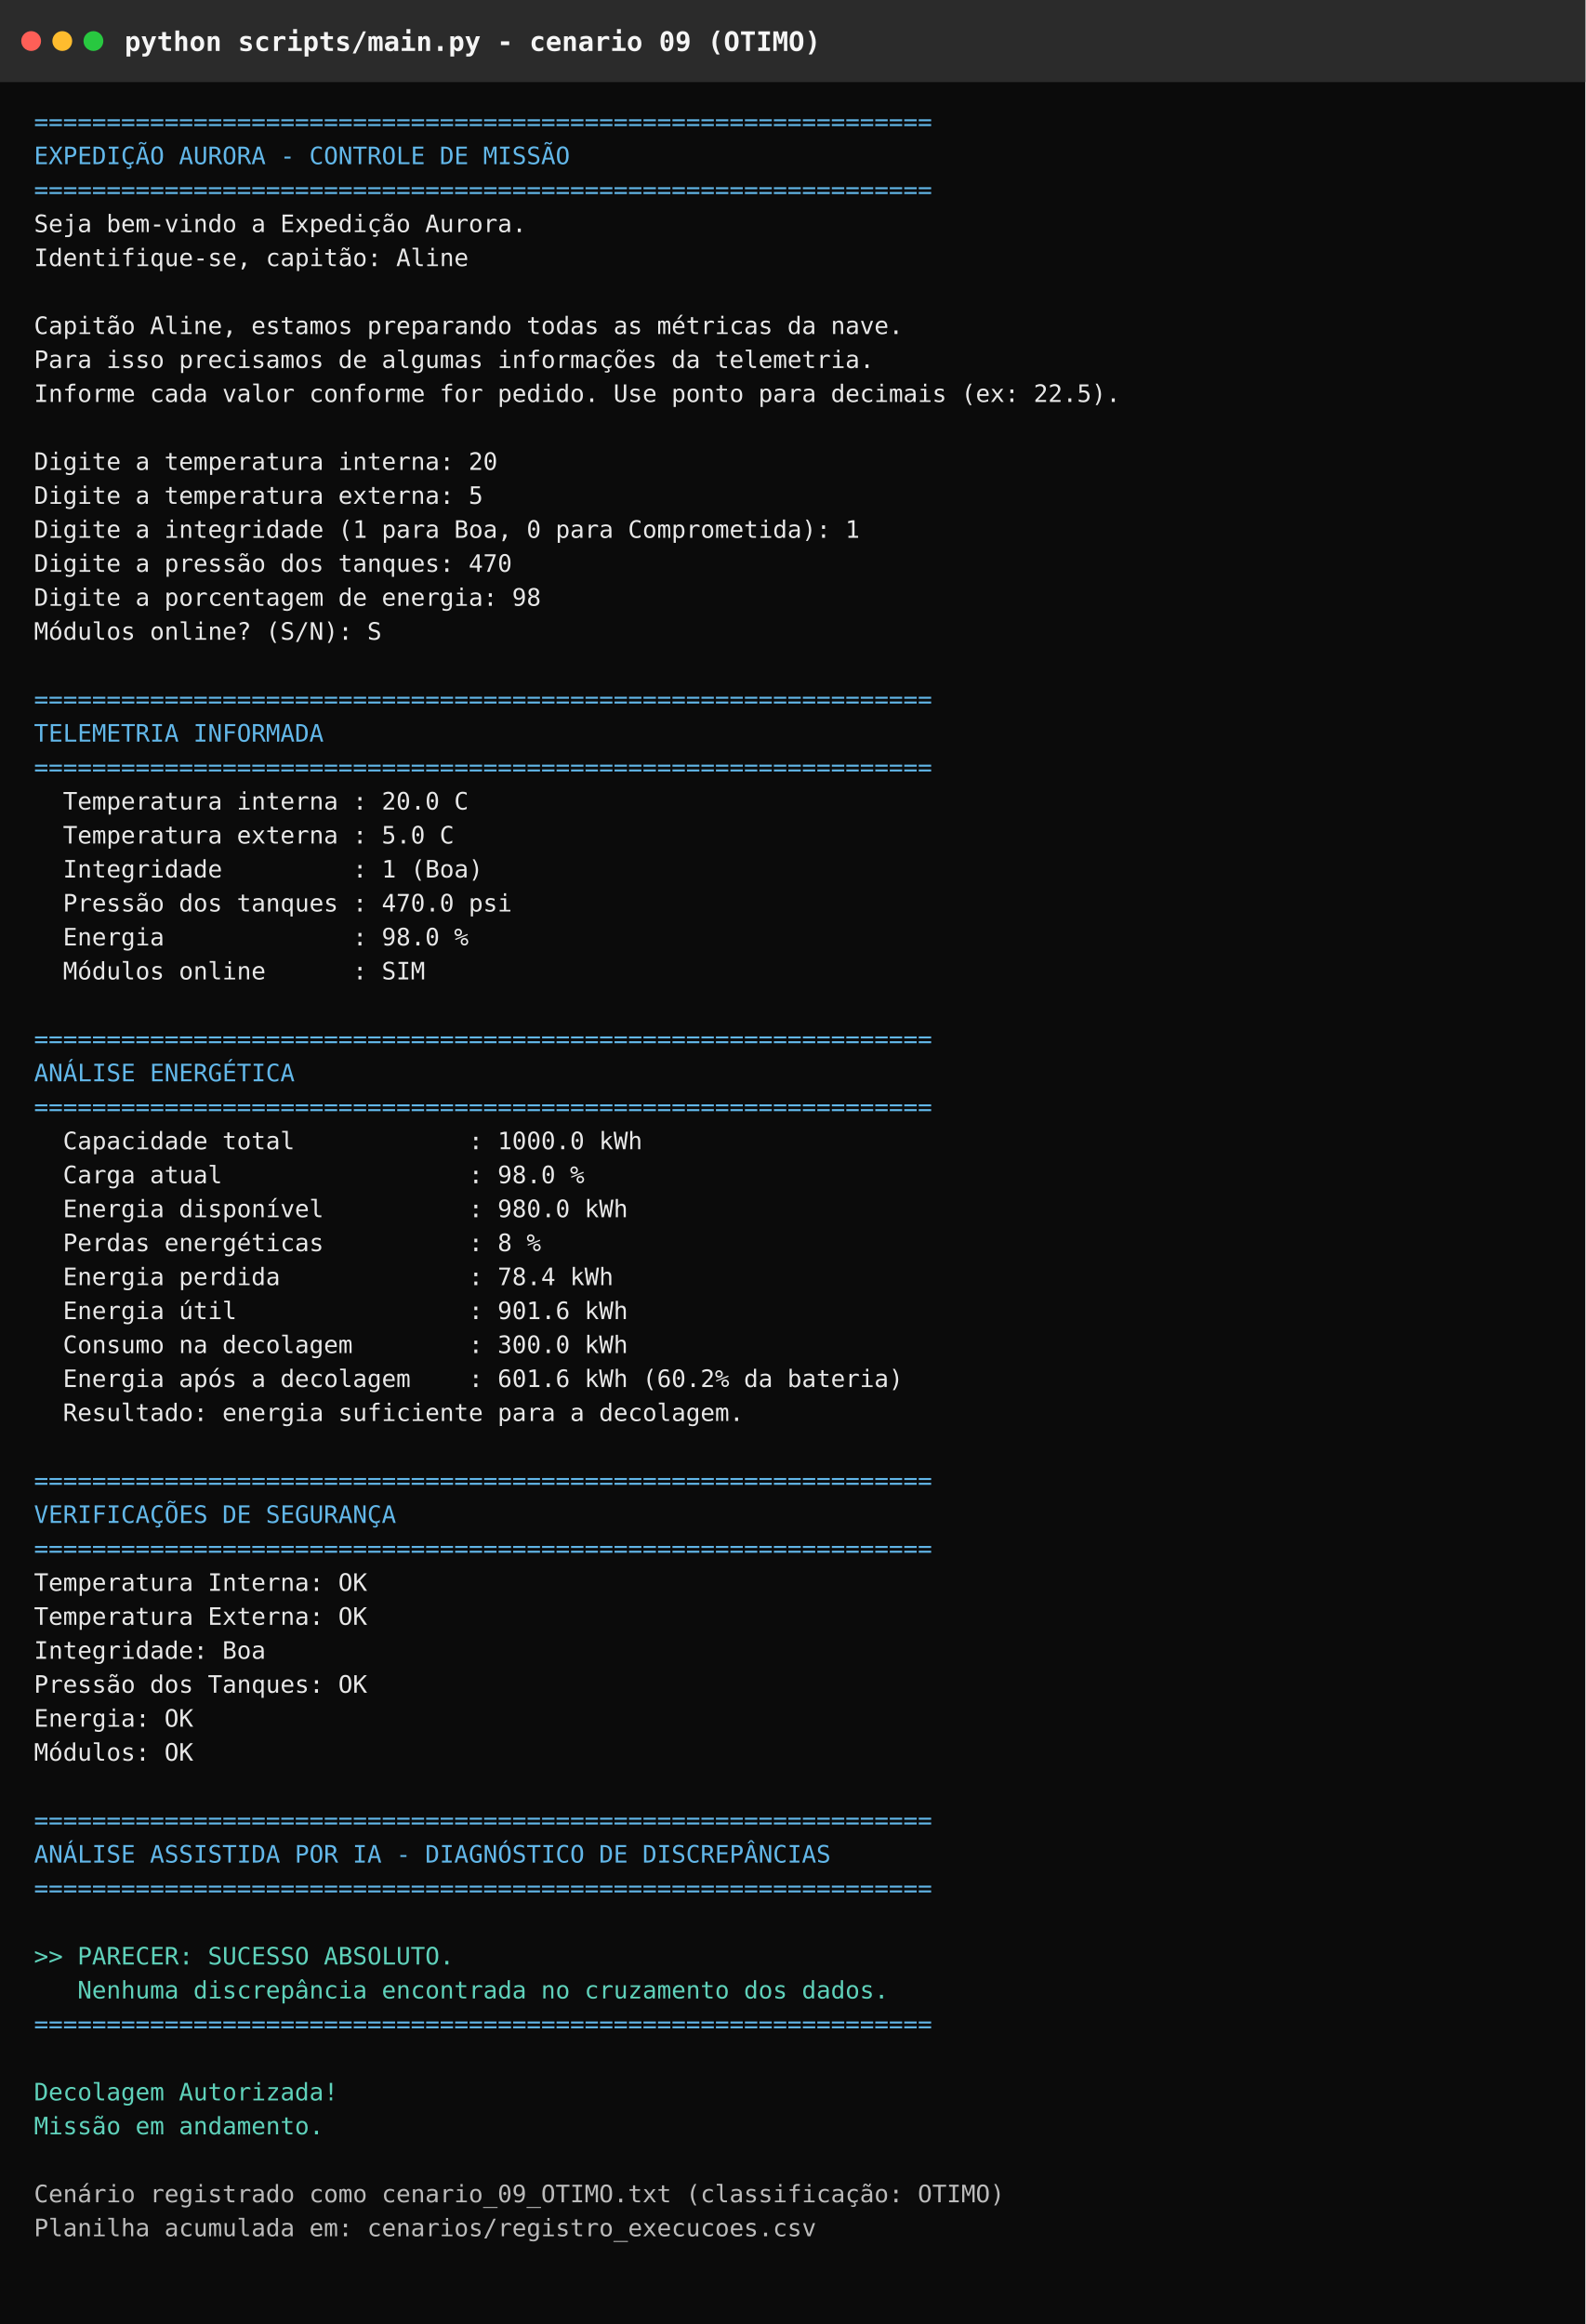
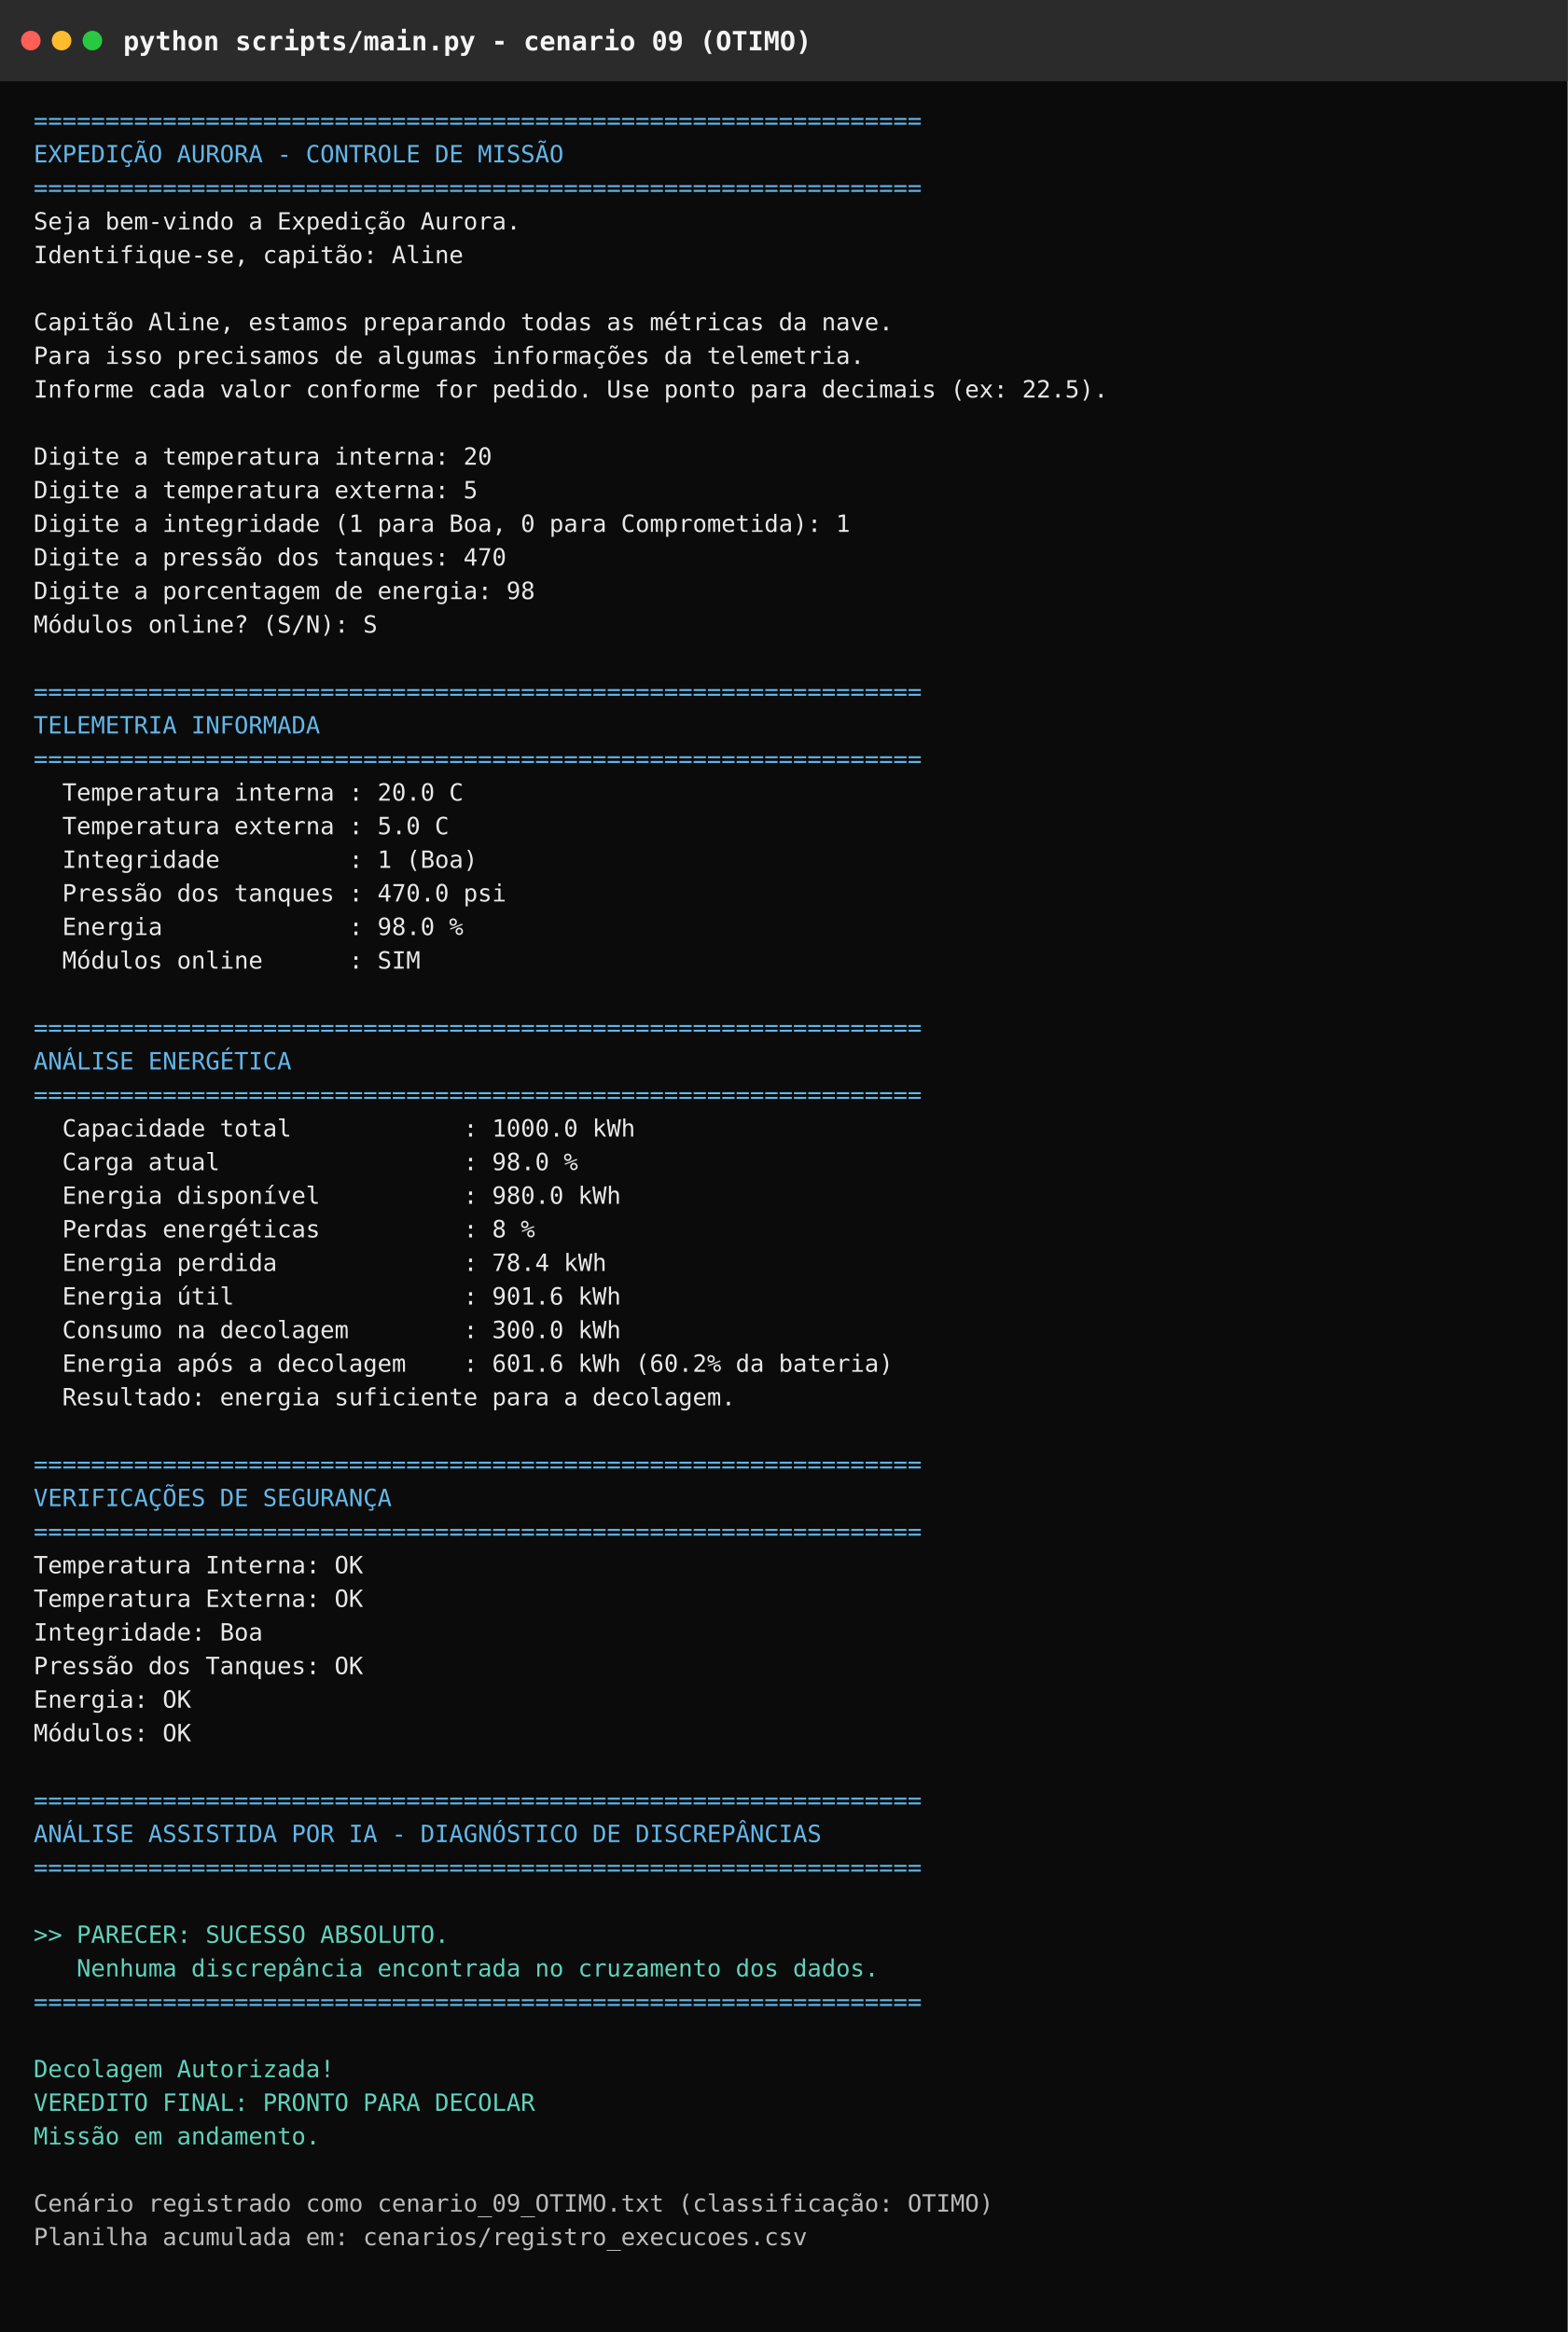
- <svg xmlns="http://www.w3.org/2000/svg" width="1120" height="1642" viewBox="0 0 1120 1642">
+ <svg xmlns="http://www.w3.org/2000/svg" width="1120" height="1666" viewBox="0 0 1120 1666">
  <rect width="100%" height="100%" fill="#0b0b0b" />
  <rect x="0" y="0" width="1120" height="58" fill="#2b2b2b" />
  <circle cx="22" cy="29" r="7" fill="#ff5f57" />
  <circle cx="44" cy="29" r="7" fill="#febc2e" />
  <circle cx="66" cy="29" r="7" fill="#28c840" />
  <text x="88" y="36" font-family="ui-monospace,SFMono-Regular,Menlo,Consolas,monospace" font-size="19" font-weight="700" fill="#f5f5f5">python scripts/main.py   -   cenario 09 (OTIMO)</text>
  <text x="24" y="92" xml:space="preserve" font-family="ui-monospace,SFMono-Regular,Menlo,Consolas,monospace" font-size="17" fill="#62b7e9">==============================================================</text>
  <text x="24" y="116" xml:space="preserve" font-family="ui-monospace,SFMono-Regular,Menlo,Consolas,monospace" font-size="17" fill="#62b7e9">EXPEDIÇÃO AURORA - CONTROLE DE MISSÃO</text>
  <text x="24" y="140" xml:space="preserve" font-family="ui-monospace,SFMono-Regular,Menlo,Consolas,monospace" font-size="17" fill="#62b7e9">==============================================================</text>
  <text x="24" y="164" xml:space="preserve" font-family="ui-monospace,SFMono-Regular,Menlo,Consolas,monospace" font-size="17" fill="#e8e8e8">Seja bem-vindo a Expedição Aurora.</text>
  <text x="24" y="188" xml:space="preserve" font-family="ui-monospace,SFMono-Regular,Menlo,Consolas,monospace" font-size="17" fill="#e8e8e8">Identifique-se, capitão: Aline</text>
  <text x="24" y="212" xml:space="preserve" font-family="ui-monospace,SFMono-Regular,Menlo,Consolas,monospace" font-size="17" fill="#e8e8e8" />
  <text x="24" y="236" xml:space="preserve" font-family="ui-monospace,SFMono-Regular,Menlo,Consolas,monospace" font-size="17" fill="#e8e8e8">Capitão Aline, estamos preparando todas as métricas da nave.</text>
  <text x="24" y="260" xml:space="preserve" font-family="ui-monospace,SFMono-Regular,Menlo,Consolas,monospace" font-size="17" fill="#e8e8e8">Para isso precisamos de algumas informações da telemetria.</text>
  <text x="24" y="284" xml:space="preserve" font-family="ui-monospace,SFMono-Regular,Menlo,Consolas,monospace" font-size="17" fill="#e8e8e8">Informe cada valor conforme for pedido. Use ponto para decimais (ex: 22.5).</text>
  <text x="24" y="308" xml:space="preserve" font-family="ui-monospace,SFMono-Regular,Menlo,Consolas,monospace" font-size="17" fill="#e8e8e8" />
  <text x="24" y="332" xml:space="preserve" font-family="ui-monospace,SFMono-Regular,Menlo,Consolas,monospace" font-size="17" fill="#e8e8e8">Digite a temperatura interna: 20</text>
  <text x="24" y="356" xml:space="preserve" font-family="ui-monospace,SFMono-Regular,Menlo,Consolas,monospace" font-size="17" fill="#e8e8e8">Digite a temperatura externa: 5</text>
  <text x="24" y="380" xml:space="preserve" font-family="ui-monospace,SFMono-Regular,Menlo,Consolas,monospace" font-size="17" fill="#e8e8e8">Digite a integridade (1 para Boa, 0 para Comprometida): 1</text>
  <text x="24" y="404" xml:space="preserve" font-family="ui-monospace,SFMono-Regular,Menlo,Consolas,monospace" font-size="17" fill="#e8e8e8">Digite a pressão dos tanques: 470</text>
  <text x="24" y="428" xml:space="preserve" font-family="ui-monospace,SFMono-Regular,Menlo,Consolas,monospace" font-size="17" fill="#e8e8e8">Digite a porcentagem de energia: 98</text>
  <text x="24" y="452" xml:space="preserve" font-family="ui-monospace,SFMono-Regular,Menlo,Consolas,monospace" font-size="17" fill="#e8e8e8">Módulos online? (S/N): S</text>
  <text x="24" y="476" xml:space="preserve" font-family="ui-monospace,SFMono-Regular,Menlo,Consolas,monospace" font-size="17" fill="#e8e8e8" />
  <text x="24" y="500" xml:space="preserve" font-family="ui-monospace,SFMono-Regular,Menlo,Consolas,monospace" font-size="17" fill="#62b7e9">==============================================================</text>
  <text x="24" y="524" xml:space="preserve" font-family="ui-monospace,SFMono-Regular,Menlo,Consolas,monospace" font-size="17" fill="#62b7e9">TELEMETRIA INFORMADA</text>
  <text x="24" y="548" xml:space="preserve" font-family="ui-monospace,SFMono-Regular,Menlo,Consolas,monospace" font-size="17" fill="#62b7e9">==============================================================</text>
  <text x="24" y="572" xml:space="preserve" font-family="ui-monospace,SFMono-Regular,Menlo,Consolas,monospace" font-size="17" fill="#e8e8e8">  Temperatura interna : 20.0 C</text>
  <text x="24" y="596" xml:space="preserve" font-family="ui-monospace,SFMono-Regular,Menlo,Consolas,monospace" font-size="17" fill="#e8e8e8">  Temperatura externa : 5.0 C</text>
  <text x="24" y="620" xml:space="preserve" font-family="ui-monospace,SFMono-Regular,Menlo,Consolas,monospace" font-size="17" fill="#e8e8e8">  Integridade         : 1 (Boa)</text>
  <text x="24" y="644" xml:space="preserve" font-family="ui-monospace,SFMono-Regular,Menlo,Consolas,monospace" font-size="17" fill="#e8e8e8">  Pressão dos tanques : 470.0 psi</text>
  <text x="24" y="668" xml:space="preserve" font-family="ui-monospace,SFMono-Regular,Menlo,Consolas,monospace" font-size="17" fill="#e8e8e8">  Energia             : 98.0 %</text>
  <text x="24" y="692" xml:space="preserve" font-family="ui-monospace,SFMono-Regular,Menlo,Consolas,monospace" font-size="17" fill="#e8e8e8">  Módulos online      : SIM</text>
  <text x="24" y="716" xml:space="preserve" font-family="ui-monospace,SFMono-Regular,Menlo,Consolas,monospace" font-size="17" fill="#e8e8e8" />
  <text x="24" y="740" xml:space="preserve" font-family="ui-monospace,SFMono-Regular,Menlo,Consolas,monospace" font-size="17" fill="#62b7e9">==============================================================</text>
  <text x="24" y="764" xml:space="preserve" font-family="ui-monospace,SFMono-Regular,Menlo,Consolas,monospace" font-size="17" fill="#62b7e9">ANÁLISE ENERGÉTICA</text>
  <text x="24" y="788" xml:space="preserve" font-family="ui-monospace,SFMono-Regular,Menlo,Consolas,monospace" font-size="17" fill="#62b7e9">==============================================================</text>
  <text x="24" y="812" xml:space="preserve" font-family="ui-monospace,SFMono-Regular,Menlo,Consolas,monospace" font-size="17" fill="#e8e8e8">  Capacidade total            : 1000.0 kWh</text>
  <text x="24" y="836" xml:space="preserve" font-family="ui-monospace,SFMono-Regular,Menlo,Consolas,monospace" font-size="17" fill="#e8e8e8">  Carga atual                 : 98.0 %</text>
  <text x="24" y="860" xml:space="preserve" font-family="ui-monospace,SFMono-Regular,Menlo,Consolas,monospace" font-size="17" fill="#e8e8e8">  Energia disponível          : 980.0 kWh</text>
  <text x="24" y="884" xml:space="preserve" font-family="ui-monospace,SFMono-Regular,Menlo,Consolas,monospace" font-size="17" fill="#e8e8e8">  Perdas energéticas          : 8 %</text>
  <text x="24" y="908" xml:space="preserve" font-family="ui-monospace,SFMono-Regular,Menlo,Consolas,monospace" font-size="17" fill="#e8e8e8">  Energia perdida             : 78.4 kWh</text>
  <text x="24" y="932" xml:space="preserve" font-family="ui-monospace,SFMono-Regular,Menlo,Consolas,monospace" font-size="17" fill="#e8e8e8">  Energia útil                : 901.6 kWh</text>
  <text x="24" y="956" xml:space="preserve" font-family="ui-monospace,SFMono-Regular,Menlo,Consolas,monospace" font-size="17" fill="#e8e8e8">  Consumo na decolagem        : 300.0 kWh</text>
  <text x="24" y="980" xml:space="preserve" font-family="ui-monospace,SFMono-Regular,Menlo,Consolas,monospace" font-size="17" fill="#e8e8e8">  Energia após a decolagem    : 601.6 kWh (60.2% da bateria)</text>
  <text x="24" y="1004" xml:space="preserve" font-family="ui-monospace,SFMono-Regular,Menlo,Consolas,monospace" font-size="17" fill="#e8e8e8">  Resultado: energia suficiente para a decolagem.</text>
  <text x="24" y="1028" xml:space="preserve" font-family="ui-monospace,SFMono-Regular,Menlo,Consolas,monospace" font-size="17" fill="#e8e8e8" />
  <text x="24" y="1052" xml:space="preserve" font-family="ui-monospace,SFMono-Regular,Menlo,Consolas,monospace" font-size="17" fill="#62b7e9">==============================================================</text>
  <text x="24" y="1076" xml:space="preserve" font-family="ui-monospace,SFMono-Regular,Menlo,Consolas,monospace" font-size="17" fill="#62b7e9">VERIFICAÇÕES DE SEGURANÇA</text>
  <text x="24" y="1100" xml:space="preserve" font-family="ui-monospace,SFMono-Regular,Menlo,Consolas,monospace" font-size="17" fill="#62b7e9">==============================================================</text>
  <text x="24" y="1124" xml:space="preserve" font-family="ui-monospace,SFMono-Regular,Menlo,Consolas,monospace" font-size="17" fill="#e8e8e8">Temperatura Interna: OK</text>
  <text x="24" y="1148" xml:space="preserve" font-family="ui-monospace,SFMono-Regular,Menlo,Consolas,monospace" font-size="17" fill="#e8e8e8">Temperatura Externa: OK</text>
  <text x="24" y="1172" xml:space="preserve" font-family="ui-monospace,SFMono-Regular,Menlo,Consolas,monospace" font-size="17" fill="#e8e8e8">Integridade: Boa</text>
  <text x="24" y="1196" xml:space="preserve" font-family="ui-monospace,SFMono-Regular,Menlo,Consolas,monospace" font-size="17" fill="#e8e8e8">Pressão dos Tanques: OK</text>
  <text x="24" y="1220" xml:space="preserve" font-family="ui-monospace,SFMono-Regular,Menlo,Consolas,monospace" font-size="17" fill="#e8e8e8">Energia: OK</text>
  <text x="24" y="1244" xml:space="preserve" font-family="ui-monospace,SFMono-Regular,Menlo,Consolas,monospace" font-size="17" fill="#e8e8e8">Módulos: OK</text>
  <text x="24" y="1268" xml:space="preserve" font-family="ui-monospace,SFMono-Regular,Menlo,Consolas,monospace" font-size="17" fill="#e8e8e8" />
  <text x="24" y="1292" xml:space="preserve" font-family="ui-monospace,SFMono-Regular,Menlo,Consolas,monospace" font-size="17" fill="#62b7e9">==============================================================</text>
  <text x="24" y="1316" xml:space="preserve" font-family="ui-monospace,SFMono-Regular,Menlo,Consolas,monospace" font-size="17" fill="#62b7e9">ANÁLISE ASSISTIDA POR IA - DIAGNÓSTICO DE DISCREPÂNCIAS</text>
  <text x="24" y="1340" xml:space="preserve" font-family="ui-monospace,SFMono-Regular,Menlo,Consolas,monospace" font-size="17" fill="#62b7e9">==============================================================</text>
  <text x="24" y="1364" xml:space="preserve" font-family="ui-monospace,SFMono-Regular,Menlo,Consolas,monospace" font-size="17" fill="#e8e8e8" />
  <text x="24" y="1388" xml:space="preserve" font-family="ui-monospace,SFMono-Regular,Menlo,Consolas,monospace" font-size="17" fill="#5fd2bb">&gt;&gt; PARECER: SUCESSO ABSOLUTO.</text>
  <text x="24" y="1412" xml:space="preserve" font-family="ui-monospace,SFMono-Regular,Menlo,Consolas,monospace" font-size="17" fill="#5fd2bb">   Nenhuma discrepância encontrada no cruzamento dos dados.</text>
  <text x="24" y="1436" xml:space="preserve" font-family="ui-monospace,SFMono-Regular,Menlo,Consolas,monospace" font-size="17" fill="#62b7e9">==============================================================</text>
  <text x="24" y="1460" xml:space="preserve" font-family="ui-monospace,SFMono-Regular,Menlo,Consolas,monospace" font-size="17" fill="#e8e8e8" />
  <text x="24" y="1484" xml:space="preserve" font-family="ui-monospace,SFMono-Regular,Menlo,Consolas,monospace" font-size="17" fill="#5fd2bb">Decolagem Autorizada!</text>
-   <text x="24" y="1508" xml:space="preserve" font-family="ui-monospace,SFMono-Regular,Menlo,Consolas,monospace" font-size="17" fill="#5fd2bb">Missão em andamento.</text>
-   <text x="24" y="1532" xml:space="preserve" font-family="ui-monospace,SFMono-Regular,Menlo,Consolas,monospace" font-size="17" fill="#e8e8e8" />
-   <text x="24" y="1556" xml:space="preserve" font-family="ui-monospace,SFMono-Regular,Menlo,Consolas,monospace" font-size="17" fill="#bbbbbb">Cenário registrado como cenario_09_OTIMO.txt (classificação: OTIMO)</text>
-   <text x="24" y="1580" xml:space="preserve" font-family="ui-monospace,SFMono-Regular,Menlo,Consolas,monospace" font-size="17" fill="#bbbbbb">Planilha acumulada em: cenarios/registro_execucoes.csv</text>
+   <text x="24" y="1508" xml:space="preserve" font-family="ui-monospace,SFMono-Regular,Menlo,Consolas,monospace" font-size="17" fill="#5fd2bb">VEREDITO FINAL: PRONTO PARA DECOLAR</text>
+   <text x="24" y="1532" xml:space="preserve" font-family="ui-monospace,SFMono-Regular,Menlo,Consolas,monospace" font-size="17" fill="#5fd2bb">Missão em andamento.</text>
+   <text x="24" y="1556" xml:space="preserve" font-family="ui-monospace,SFMono-Regular,Menlo,Consolas,monospace" font-size="17" fill="#e8e8e8" />
+   <text x="24" y="1580" xml:space="preserve" font-family="ui-monospace,SFMono-Regular,Menlo,Consolas,monospace" font-size="17" fill="#bbbbbb">Cenário registrado como cenario_09_OTIMO.txt (classificação: OTIMO)</text>
+   <text x="24" y="1604" xml:space="preserve" font-family="ui-monospace,SFMono-Regular,Menlo,Consolas,monospace" font-size="17" fill="#bbbbbb">Planilha acumulada em: cenarios/registro_execucoes.csv</text>
</svg>
